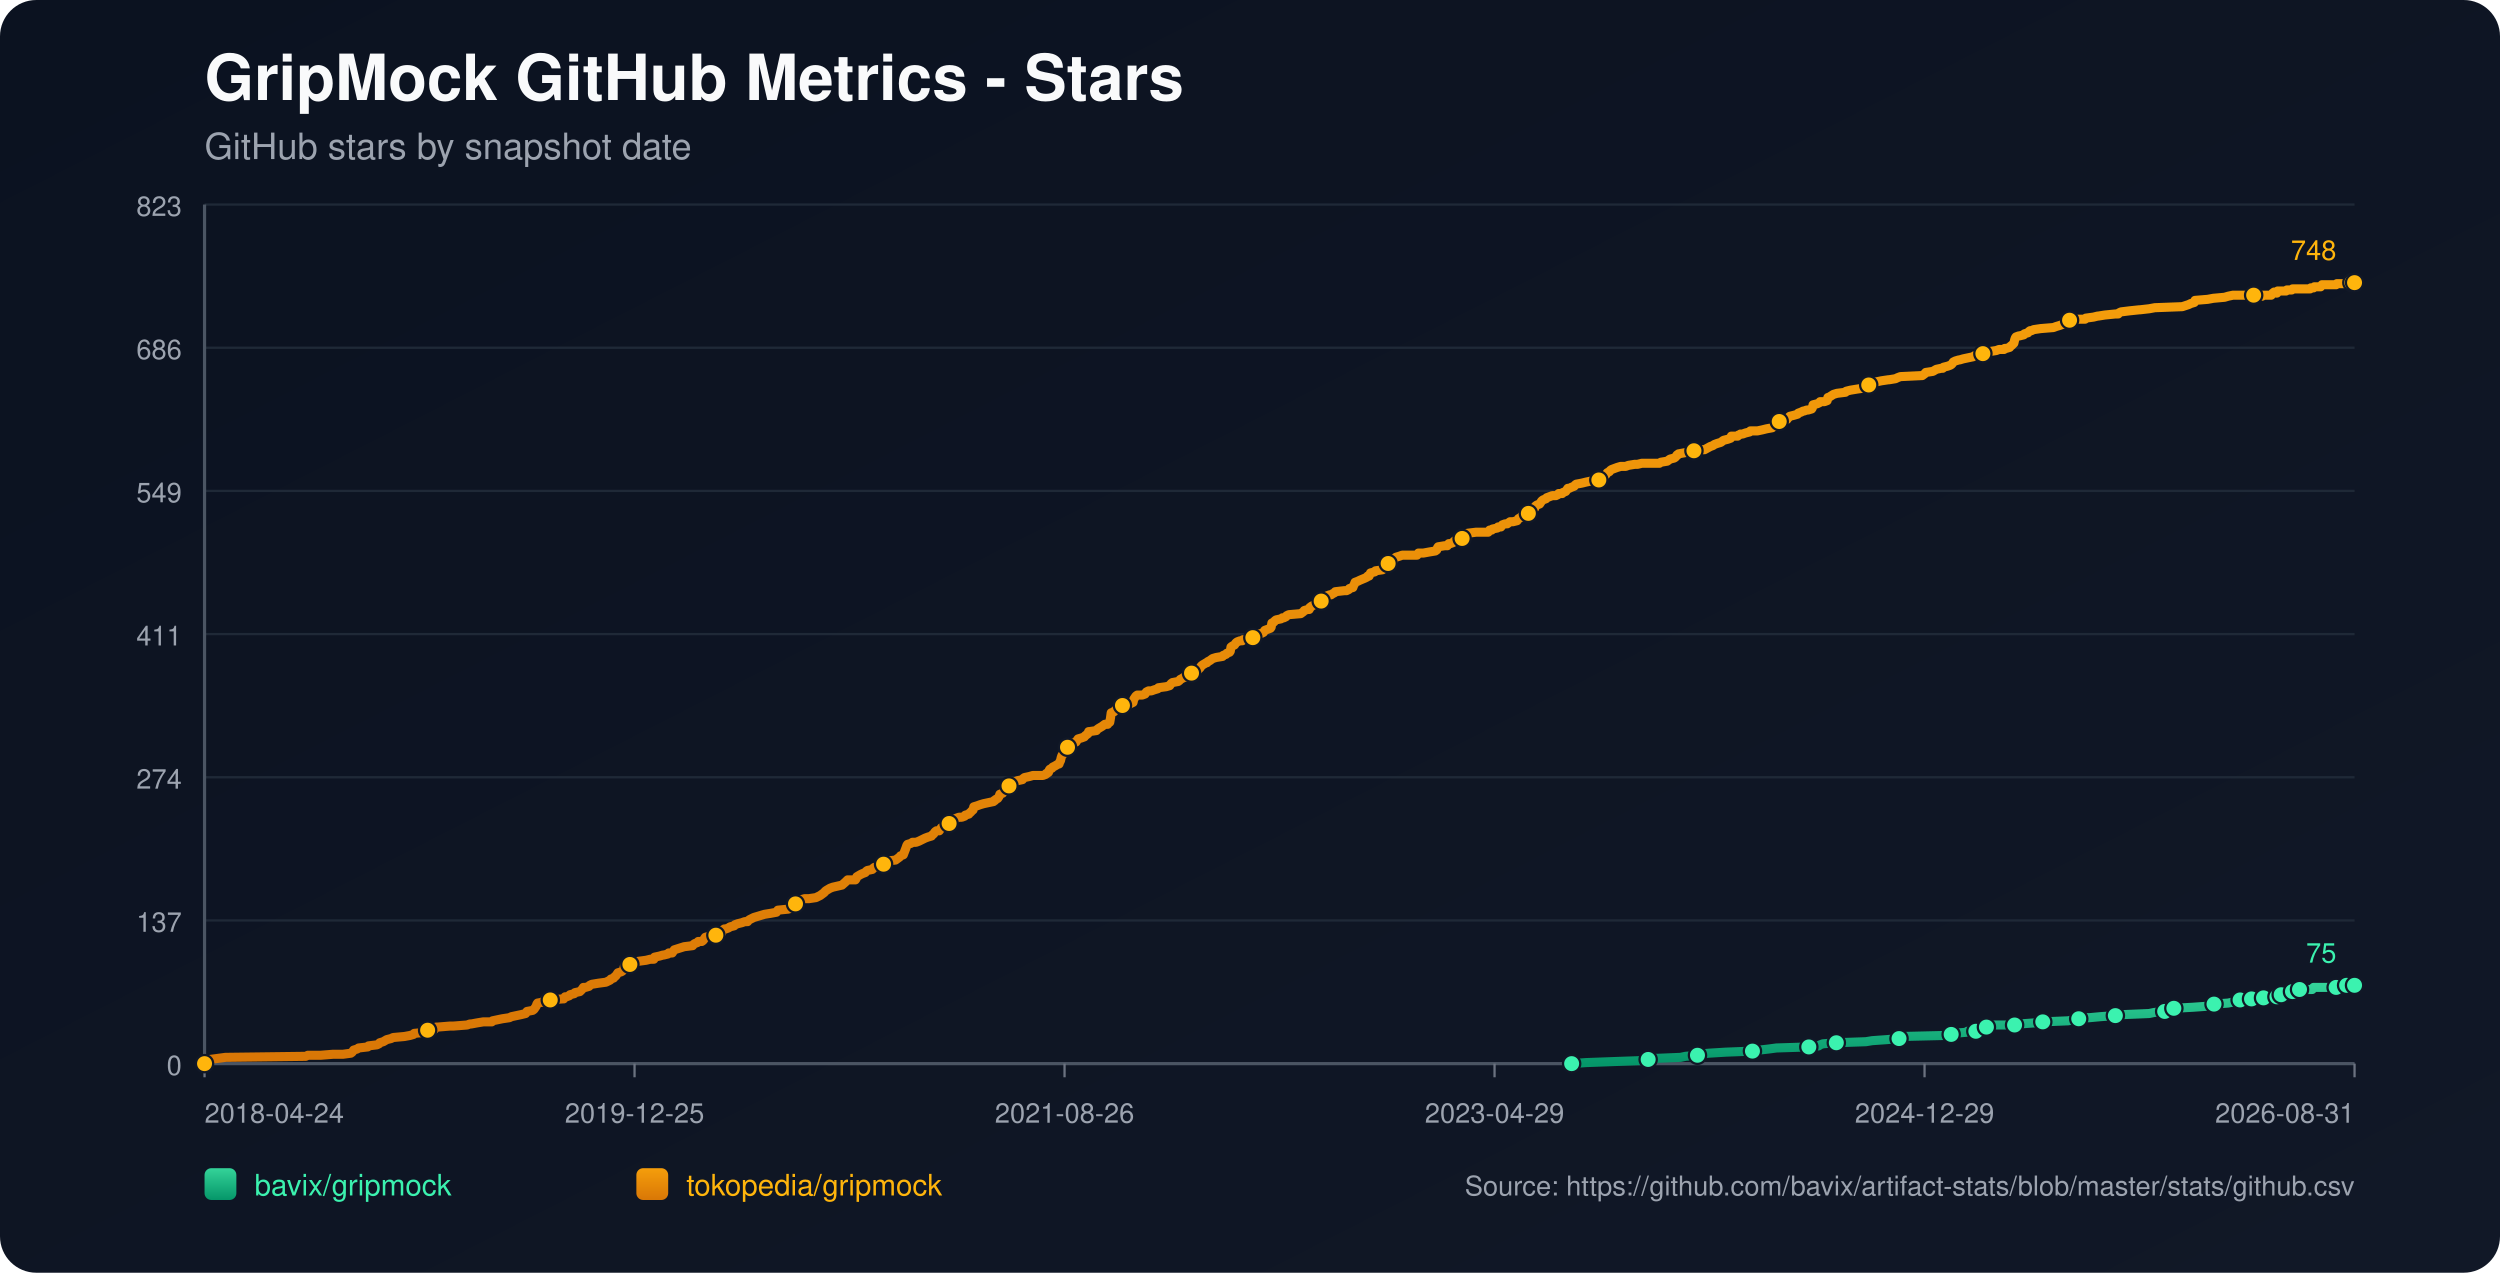
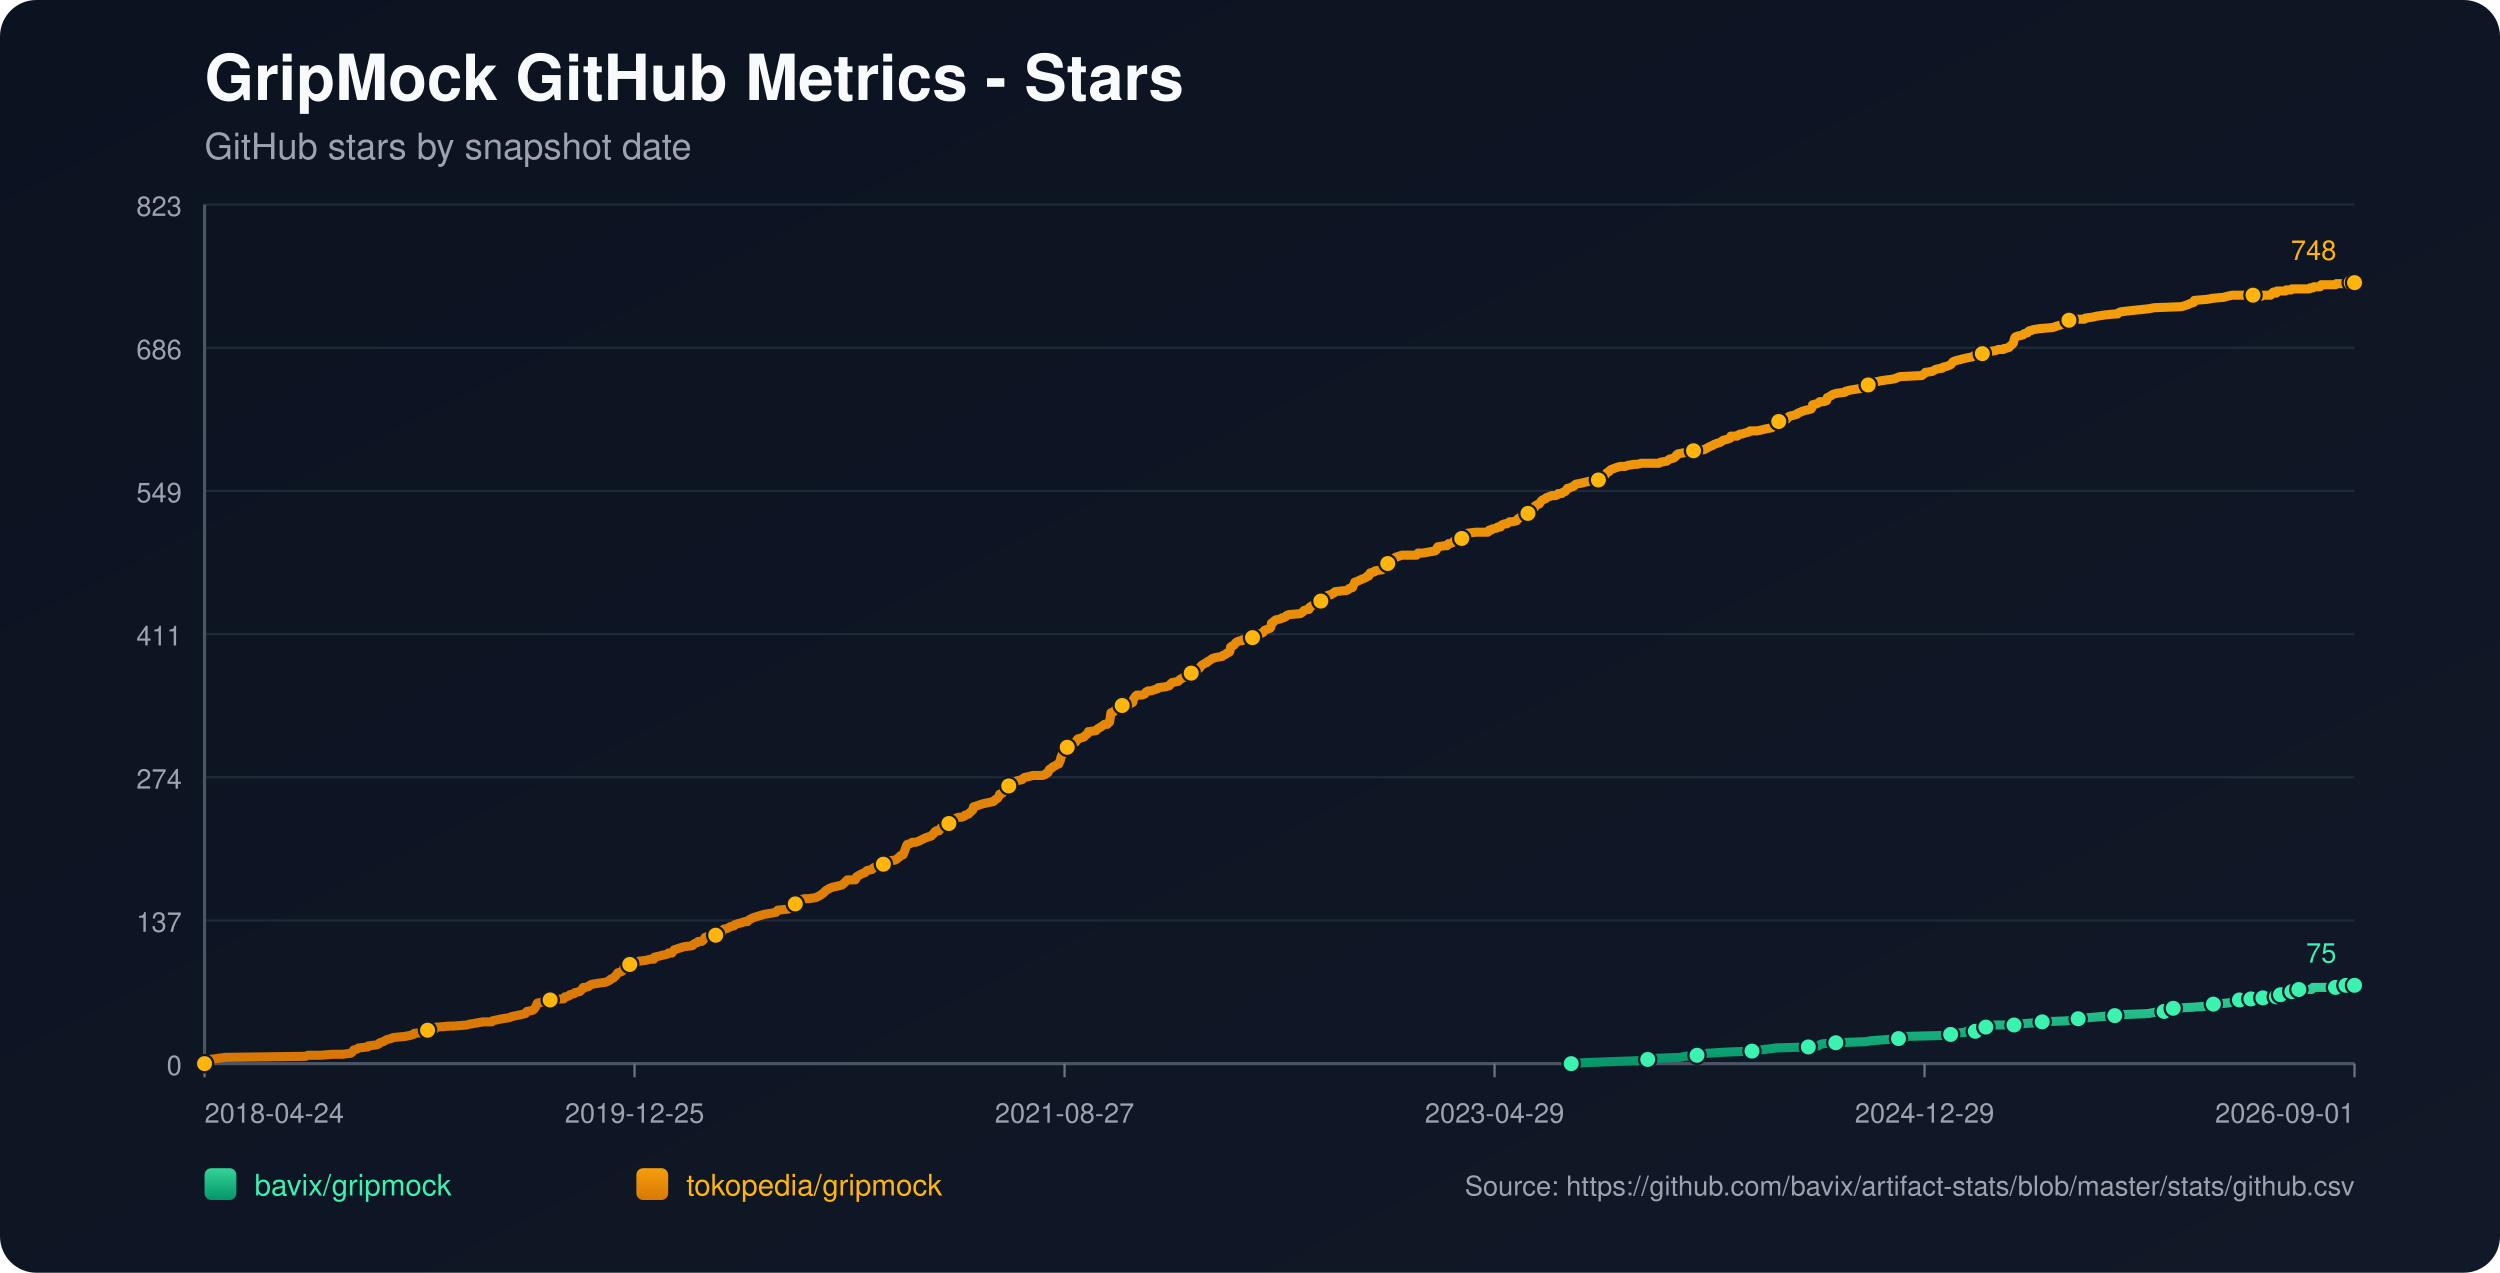
<svg xmlns="http://www.w3.org/2000/svg" width="1100" height="560" viewBox="0 0 1100 560">
  <defs>
    <linearGradient id="bg" x1="0" y1="0" x2="1" y2="1">
      <stop offset="0%" stop-color="#0b1220" />
      <stop offset="100%" stop-color="#111827" />
    </linearGradient>
    <linearGradient id="repo-0" x1="0" y1="0" x2="0" y2="1">
      <stop offset="0%" stop-color="#34d399" />
      <stop offset="100%" stop-color="#059669" />
    </linearGradient>
    <linearGradient id="repo-1" x1="0" y1="0" x2="0" y2="1">
      <stop offset="0%" stop-color="#f59e0b" />
      <stop offset="100%" stop-color="#d97706" />
    </linearGradient>
  </defs>
  <rect x="0" y="0" width="1100" height="560" fill="url(#bg)" rx="16" />
  <text x="90" y="44" fill="#f9fafb" font-size="28" font-family="-apple-system,BlinkMacSystemFont,Segoe UI,Helvetica,Arial,sans-serif" font-weight="700">GripMock GitHub Metrics - Stars</text>
  <text x="90" y="70" fill="#9ca3af" font-size="16" font-family="-apple-system,BlinkMacSystemFont,Segoe UI,Helvetica,Arial,sans-serif">GitHub stars by snapshot date</text>
  <line x1="90" y1="90.00" x2="1036" y2="90.00" stroke="#1f2937" stroke-width="1" />
  <text x="80" y="95.00" text-anchor="end" fill="#9ca3af" font-size="12" font-family="-apple-system,BlinkMacSystemFont,Segoe UI,Helvetica,Arial,sans-serif">823</text>
  <line x1="90" y1="153.00" x2="1036" y2="153.00" stroke="#1f2937" stroke-width="1" />
  <text x="80" y="158.00" text-anchor="end" fill="#9ca3af" font-size="12" font-family="-apple-system,BlinkMacSystemFont,Segoe UI,Helvetica,Arial,sans-serif">686</text>
  <line x1="90" y1="216.00" x2="1036" y2="216.00" stroke="#1f2937" stroke-width="1" />
  <text x="80" y="221.00" text-anchor="end" fill="#9ca3af" font-size="12" font-family="-apple-system,BlinkMacSystemFont,Segoe UI,Helvetica,Arial,sans-serif">549</text>
  <line x1="90" y1="279.00" x2="1036" y2="279.00" stroke="#1f2937" stroke-width="1" />
  <text x="80" y="284.00" text-anchor="end" fill="#9ca3af" font-size="12" font-family="-apple-system,BlinkMacSystemFont,Segoe UI,Helvetica,Arial,sans-serif">411</text>
  <line x1="90" y1="342.00" x2="1036" y2="342.00" stroke="#1f2937" stroke-width="1" />
  <text x="80" y="347.00" text-anchor="end" fill="#9ca3af" font-size="12" font-family="-apple-system,BlinkMacSystemFont,Segoe UI,Helvetica,Arial,sans-serif">274</text>
  <line x1="90" y1="405.00" x2="1036" y2="405.00" stroke="#1f2937" stroke-width="1" />
  <text x="80" y="410.00" text-anchor="end" fill="#9ca3af" font-size="12" font-family="-apple-system,BlinkMacSystemFont,Segoe UI,Helvetica,Arial,sans-serif">137</text>
  <line x1="90" y1="468.00" x2="1036" y2="468.00" stroke="#1f2937" stroke-width="1" />
  <text x="80" y="473.00" text-anchor="end" fill="#9ca3af" font-size="12" font-family="-apple-system,BlinkMacSystemFont,Segoe UI,Helvetica,Arial,sans-serif">0</text>
  <line x1="90" y1="468" x2="1036" y2="468" stroke="#4b5563" stroke-width="1.4" />
  <line x1="90" y1="90" x2="90" y2="468" stroke="#4b5563" stroke-width="1.4" />
  <line x1="90.00" y1="468" x2="90.00" y2="474" stroke="#6b7280" stroke-width="1" />
  <text x="90.00" y="494" text-anchor="start" fill="#9ca3af" font-size="12" font-family="-apple-system,BlinkMacSystemFont,Segoe UI,Helvetica,Arial,sans-serif">2018-04-24</text>
  <line x1="279.20" y1="468" x2="279.20" y2="474" stroke="#6b7280" stroke-width="1" />
  <text x="279.20" y="494" text-anchor="middle" fill="#9ca3af" font-size="12" font-family="-apple-system,BlinkMacSystemFont,Segoe UI,Helvetica,Arial,sans-serif">2019-12-25</text>
  <line x1="468.40" y1="468" x2="468.40" y2="474" stroke="#6b7280" stroke-width="1" />
-   <text x="468.40" y="494" text-anchor="middle" fill="#9ca3af" font-size="12" font-family="-apple-system,BlinkMacSystemFont,Segoe UI,Helvetica,Arial,sans-serif">2021-08-26</text>
+   <text x="468.40" y="494" text-anchor="middle" fill="#9ca3af" font-size="12" font-family="-apple-system,BlinkMacSystemFont,Segoe UI,Helvetica,Arial,sans-serif">2021-08-27</text>
  <line x1="657.60" y1="468" x2="657.60" y2="474" stroke="#6b7280" stroke-width="1" />
  <text x="657.60" y="494" text-anchor="middle" fill="#9ca3af" font-size="12" font-family="-apple-system,BlinkMacSystemFont,Segoe UI,Helvetica,Arial,sans-serif">2023-04-29</text>
  <line x1="846.80" y1="468" x2="846.80" y2="474" stroke="#6b7280" stroke-width="1" />
  <text x="846.80" y="494" text-anchor="middle" fill="#9ca3af" font-size="12" font-family="-apple-system,BlinkMacSystemFont,Segoe UI,Helvetica,Arial,sans-serif">2024-12-29</text>
  <line x1="1036.00" y1="468" x2="1036.00" y2="474" stroke="#6b7280" stroke-width="1" />
-   <text x="1036.00" y="494" text-anchor="end" fill="#9ca3af" font-size="12" font-family="-apple-system,BlinkMacSystemFont,Segoe UI,Helvetica,Arial,sans-serif">2026-08-31</text>
-   <polyline fill="none" stroke="url(#repo-0)" stroke-width="4" stroke-linecap="round" stroke-linejoin="round" points="691.52,468.00 697.90,467.54 710.31,467.08 723.33,466.62 725.19,466.16 728.29,465.70 739.45,465.24 741.62,464.78 746.89,464.32 747.20,463.87 751.86,463.41 759.30,462.95 771.08,462.49 774.18,462.03 778.21,461.57 781.62,461.11 795.88,460.65 800.22,460.19 800.84,459.73 802.09,459.27 807.98,458.81 821.00,458.35 823.79,457.89 830.30,457.43 835.57,456.97 836.19,456.51 836.81,456.06 856.04,455.60 858.52,455.14 859.14,454.68 865.03,454.22 865.65,453.76 869.37,453.76 870.61,453.30 870.92,452.84 871.23,452.38 874.02,451.92 875.57,451.46 877.12,451.00 882.08,451.00 886.42,451.00 887.97,450.54 888.59,450.54 895.10,450.08 898.82,449.62 909.99,449.16 912.16,448.70 912.78,448.70 914.64,448.25 916.50,447.79 919.29,447.79 924.25,447.33 930.76,446.87 934.79,446.41 945.64,445.95 947.81,445.49 952.46,445.03 952.77,444.57 953.71,444.11 956.19,443.65 956.50,443.65 964.87,443.19 971.38,442.73 972.00,442.27 974.17,441.81 980.37,441.35 982.54,440.89 984.09,440.44 985.64,439.98 988.82,439.98 989.74,439.98 990.05,439.52 990.67,439.52 990.98,439.06 991.29,439.52 995.64,439.52 995.95,439.06 996.25,438.60 999.99,438.60 1000.29,438.60 1001.85,438.60 1002.16,438.14 1002.47,437.68 1003.41,437.68 1003.72,437.68 1007.77,437.68 1008.07,437.22 1008.39,436.76 1008.69,436.30 1009.94,436.30 1010.23,435.84 1011.47,435.84 1011.79,435.38 1017.36,435.38 1017.67,434.92 1017.97,434.46 1027.89,434.46 1028.20,434.00 1031.89,434.00 1032.20,433.54 1032.51,433.54 1036.00,433.54" />
-   <circle cx="691.52" cy="468.00" r="3.8" fill="#3bf2af" stroke="#111827" stroke-width="1" />
-   <circle cx="725.19" cy="466.16" r="3.8" fill="#3bf2af" stroke="#111827" stroke-width="1" />
-   <circle cx="746.89" cy="464.32" r="3.8" fill="#3bf2af" stroke="#111827" stroke-width="1" />
-   <circle cx="771.08" cy="462.49" r="3.8" fill="#3bf2af" stroke="#111827" stroke-width="1" />
-   <circle cx="795.88" cy="460.65" r="3.8" fill="#3bf2af" stroke="#111827" stroke-width="1" />
-   <circle cx="807.98" cy="458.81" r="3.8" fill="#3bf2af" stroke="#111827" stroke-width="1" />
-   <circle cx="835.57" cy="456.97" r="3.8" fill="#3bf2af" stroke="#111827" stroke-width="1" />
-   <circle cx="858.52" cy="455.14" r="3.8" fill="#3bf2af" stroke="#111827" stroke-width="1" />
-   <circle cx="869.37" cy="453.76" r="3.8" fill="#3bf2af" stroke="#111827" stroke-width="1" />
-   <circle cx="874.02" cy="451.92" r="3.8" fill="#3bf2af" stroke="#111827" stroke-width="1" />
-   <circle cx="886.42" cy="451.00" r="3.8" fill="#3bf2af" stroke="#111827" stroke-width="1" />
-   <circle cx="898.82" cy="449.62" r="3.8" fill="#3bf2af" stroke="#111827" stroke-width="1" />
-   <circle cx="914.64" cy="448.25" r="3.8" fill="#3bf2af" stroke="#111827" stroke-width="1" />
-   <circle cx="930.76" cy="446.87" r="3.8" fill="#3bf2af" stroke="#111827" stroke-width="1" />
-   <circle cx="952.46" cy="445.03" r="3.8" fill="#3bf2af" stroke="#111827" stroke-width="1" />
-   <circle cx="956.50" cy="443.65" r="3.8" fill="#3bf2af" stroke="#111827" stroke-width="1" />
-   <circle cx="974.17" cy="441.81" r="3.8" fill="#3bf2af" stroke="#111827" stroke-width="1" />
-   <circle cx="985.64" cy="439.98" r="3.8" fill="#3bf2af" stroke="#111827" stroke-width="1" />
-   <circle cx="990.67" cy="439.52" r="3.8" fill="#3bf2af" stroke="#111827" stroke-width="1" />
-   <circle cx="995.95" cy="439.06" r="3.8" fill="#3bf2af" stroke="#111827" stroke-width="1" />
-   <circle cx="1001.85" cy="438.60" r="3.8" fill="#3bf2af" stroke="#111827" stroke-width="1" />
-   <circle cx="1003.72" cy="437.68" r="3.8" fill="#3bf2af" stroke="#111827" stroke-width="1" />
-   <circle cx="1008.69" cy="436.30" r="3.8" fill="#3bf2af" stroke="#111827" stroke-width="1" />
-   <circle cx="1011.79" cy="435.38" r="3.8" fill="#3bf2af" stroke="#111827" stroke-width="1" />
-   <circle cx="1027.89" cy="434.46" r="3.8" fill="#3bf2af" stroke="#111827" stroke-width="1" />
-   <circle cx="1032.51" cy="433.54" r="3.8" fill="#3bf2af" stroke="#111827" stroke-width="1" />
+   <text x="1036.00" y="494" text-anchor="end" fill="#9ca3af" font-size="12" font-family="-apple-system,BlinkMacSystemFont,Segoe UI,Helvetica,Arial,sans-serif">2026-09-01</text>
+   <polyline fill="none" stroke="url(#repo-0)" stroke-width="4" stroke-linecap="round" stroke-linejoin="round" points="691.33,468.00 697.71,467.54 710.11,467.08 723.13,466.62 724.99,466.16 728.09,465.70 739.25,465.24 741.42,464.78 746.69,464.32 747.00,463.87 751.65,463.41 759.09,462.95 770.87,462.49 773.97,462.03 778.00,461.57 781.41,461.11 795.66,460.65 800.00,460.19 800.62,459.73 801.86,459.27 807.75,458.81 820.77,458.35 823.56,457.89 830.07,457.43 835.34,456.97 835.96,456.51 836.58,456.06 855.80,455.60 858.28,455.14 858.90,454.68 864.79,454.22 865.41,453.76 869.13,453.76 870.37,453.30 870.68,452.84 870.99,452.38 873.77,451.92 875.32,451.46 876.87,451.00 881.83,451.00 886.17,451.00 887.72,450.54 888.34,450.54 894.85,450.08 898.57,449.62 909.73,449.16 911.90,448.70 912.52,448.70 914.38,448.25 916.24,447.79 919.03,447.79 923.99,447.33 930.50,446.87 934.53,446.41 945.38,445.95 947.55,445.49 952.20,445.03 952.51,444.57 953.44,444.11 955.92,443.65 956.23,443.65 964.59,443.19 971.10,442.73 971.72,442.27 973.89,441.81 980.09,441.35 982.26,440.89 983.81,440.44 985.36,439.98 988.54,439.98 989.46,439.98 989.77,439.52 990.39,439.52 990.70,439.06 991.01,439.52 995.35,439.52 995.67,439.06 995.97,438.60 999.70,438.60 1000.00,438.60 1001.57,438.60 1001.88,438.14 1002.19,437.68 1003.12,437.68 1003.43,437.68 1007.49,437.68 1007.79,437.22 1008.10,436.76 1008.40,436.30 1009.65,436.30 1009.94,435.84 1011.18,435.84 1011.50,435.38 1017.07,435.38 1017.38,434.92 1017.68,434.46 1027.60,434.46 1027.91,434.00 1031.60,434.00 1031.91,433.54 1032.22,433.54 1036.00,433.54" />
+   <circle cx="691.33" cy="468.00" r="3.8" fill="#3bf2af" stroke="#111827" stroke-width="1" />
+   <circle cx="724.99" cy="466.16" r="3.8" fill="#3bf2af" stroke="#111827" stroke-width="1" />
+   <circle cx="746.69" cy="464.32" r="3.8" fill="#3bf2af" stroke="#111827" stroke-width="1" />
+   <circle cx="770.87" cy="462.49" r="3.8" fill="#3bf2af" stroke="#111827" stroke-width="1" />
+   <circle cx="795.66" cy="460.65" r="3.8" fill="#3bf2af" stroke="#111827" stroke-width="1" />
+   <circle cx="807.75" cy="458.81" r="3.8" fill="#3bf2af" stroke="#111827" stroke-width="1" />
+   <circle cx="835.34" cy="456.97" r="3.8" fill="#3bf2af" stroke="#111827" stroke-width="1" />
+   <circle cx="858.28" cy="455.14" r="3.8" fill="#3bf2af" stroke="#111827" stroke-width="1" />
+   <circle cx="869.13" cy="453.76" r="3.8" fill="#3bf2af" stroke="#111827" stroke-width="1" />
+   <circle cx="873.77" cy="451.92" r="3.8" fill="#3bf2af" stroke="#111827" stroke-width="1" />
+   <circle cx="886.17" cy="451.00" r="3.8" fill="#3bf2af" stroke="#111827" stroke-width="1" />
+   <circle cx="898.57" cy="449.62" r="3.8" fill="#3bf2af" stroke="#111827" stroke-width="1" />
+   <circle cx="914.38" cy="448.25" r="3.8" fill="#3bf2af" stroke="#111827" stroke-width="1" />
+   <circle cx="930.50" cy="446.87" r="3.8" fill="#3bf2af" stroke="#111827" stroke-width="1" />
+   <circle cx="952.20" cy="445.03" r="3.8" fill="#3bf2af" stroke="#111827" stroke-width="1" />
+   <circle cx="956.23" cy="443.65" r="3.8" fill="#3bf2af" stroke="#111827" stroke-width="1" />
+   <circle cx="973.89" cy="441.81" r="3.8" fill="#3bf2af" stroke="#111827" stroke-width="1" />
+   <circle cx="985.36" cy="439.98" r="3.8" fill="#3bf2af" stroke="#111827" stroke-width="1" />
+   <circle cx="990.39" cy="439.52" r="3.8" fill="#3bf2af" stroke="#111827" stroke-width="1" />
+   <circle cx="995.67" cy="439.06" r="3.8" fill="#3bf2af" stroke="#111827" stroke-width="1" />
+   <circle cx="1001.57" cy="438.60" r="3.8" fill="#3bf2af" stroke="#111827" stroke-width="1" />
+   <circle cx="1003.43" cy="437.68" r="3.8" fill="#3bf2af" stroke="#111827" stroke-width="1" />
+   <circle cx="1008.40" cy="436.30" r="3.8" fill="#3bf2af" stroke="#111827" stroke-width="1" />
+   <circle cx="1011.50" cy="435.38" r="3.8" fill="#3bf2af" stroke="#111827" stroke-width="1" />
+   <circle cx="1027.60" cy="434.46" r="3.8" fill="#3bf2af" stroke="#111827" stroke-width="1" />
+   <circle cx="1032.22" cy="433.54" r="3.8" fill="#3bf2af" stroke="#111827" stroke-width="1" />
  <circle cx="1036.00" cy="433.54" r="3.8" fill="#3bf2af" stroke="#111827" stroke-width="1" />
  <text x="1028.00" y="423.54" text-anchor="end" fill="#3bf2af" font-size="12" font-family="-apple-system,BlinkMacSystemFont,Segoe UI,Helvetica,Arial,sans-serif">75</text>
-   <polyline fill="none" stroke="url(#repo-1)" stroke-width="4" stroke-linecap="round" stroke-linejoin="round" points="90.00,468.00 91.74,466.62 92.36,466.16 95.77,465.70 99.18,465.24 134.52,464.78 135.45,464.32 141.03,464.32 146.62,463.87 150.96,463.87 154.37,463.41 154.99,462.95 155.30,462.49 155.61,462.03 157.16,461.57 157.78,461.11 161.81,460.65 162.12,460.19 165.84,459.73 166.77,459.27 167.08,458.81 168.63,458.35 170.18,457.43 172.04,456.97 172.97,456.51 177.93,456.06 180.41,455.60 181.96,455.14 182.27,454.68 187.23,454.22 187.54,453.76 188.16,453.30 191.26,452.84 191.88,451.92 192.19,451.92 192.50,451.92 198.09,451.46 199.64,451.46 205.53,451.00 206.77,450.54 207.39,450.54 209.87,450.08 212.66,449.62 216.38,449.62 216.69,449.16 218.86,448.70 221.03,448.25 224.13,447.79 225.06,447.33 227.23,446.87 229.40,446.41 231.26,445.95 231.57,445.49 231.88,445.03 234.36,444.57 234.98,444.11 235.60,443.19 235.91,442.73 236.22,441.81 236.53,441.35 239.01,440.89 239.63,439.98 242.11,439.98 247.39,439.52 248.01,439.52 248.32,439.06 248.63,438.60 249.25,438.60 250.49,438.14 250.80,437.68 252.66,437.22 252.97,436.76 255.14,436.30 256.07,435.38 256.69,434.46 257.62,434.46 259.17,434.00 259.48,433.54 260.41,433.09 263.20,432.63 266.61,432.17 267.54,431.71 268.47,431.25 268.78,430.79 270.02,430.33 270.33,429.87 270.95,429.41 271.88,428.03 273.43,427.57 274.05,427.11 274.36,426.65 274.67,425.28 276.22,424.82 277.15,424.36 277.77,423.90 279.01,423.90 279.32,423.44 280.87,422.98 284.28,422.52 286.14,422.06 287.69,422.06 288.00,421.14 290.17,420.68 291.72,420.22 292.03,420.22 293.89,419.76 294.21,419.30 294.83,419.30 295.76,419.30 296.07,418.84 296.38,418.38 296.69,417.92 301.03,416.55 304.75,416.09 305.06,415.63 305.68,415.17 306.92,414.71 307.23,414.25 308.78,414.25 309.40,413.79 309.71,413.33 310.02,412.87 310.33,412.41 311.88,411.95 314.98,411.49 316.22,411.03 316.53,411.03 317.15,410.57 317.46,410.57 318.08,409.20 318.70,408.74 319.32,408.74 320.56,408.28 321.18,407.82 323.04,407.36 323.35,406.90 324.59,406.44 326.45,405.98 327.69,405.52 328.93,405.52 329.24,405.06 329.86,404.60 330.79,404.14 331.72,403.68 333.27,403.22 334.82,402.76 336.37,402.30 339.16,401.85 341.64,401.39 341.95,400.93 342.26,400.47 346.92,400.01 347.85,399.55 348.78,399.09 349.09,398.17 350.02,397.71 352.19,396.79 352.50,395.87 354.05,395.41 355.91,395.41 359.01,394.95 359.94,394.49 360.87,394.04 362.11,393.12 362.73,392.66 363.04,392.20 363.66,391.74 365.21,390.82 366.45,390.36 370.48,389.44 372.03,388.06 372.96,387.14 375.75,387.14 376.37,387.14 376.68,386.68 376.99,385.77 378.54,384.85 379.47,384.39 380.71,383.93 381.02,383.47 381.64,383.01 383.81,382.55 384.12,382.09 384.74,381.63 386.91,381.17 387.53,380.71 388.77,380.25 389.70,379.79 390.01,379.33 390.32,378.88 394.04,378.42 394.66,377.96 395.91,377.04 396.22,376.58 397.46,376.12 398.70,372.90 399.01,371.98 399.32,371.52 400.87,371.07 401.49,370.61 403.04,370.61 404.28,370.15 405.21,369.69 407.07,368.77 408.31,368.31 409.86,367.85 410.17,367.39 410.79,366.93 411.41,366.01 412.03,365.55 412.34,365.55 413.27,365.55 413.58,365.09 413.89,364.63 414.20,364.17 415.75,363.71 416.37,362.80 417.61,362.34 418.23,361.42 419.16,360.96 419.78,360.50 420.71,360.04 421.95,359.58 423.19,359.58 424.43,359.12 424.74,358.66 426.29,358.20 426.60,357.74 427.22,357.28 427.53,356.82 428.15,356.36 428.46,354.99 430.01,354.53 431.25,354.07 432.80,353.61 437.14,352.69 437.45,352.23 437.76,352.23 438.07,351.77 439.00,351.31 439.31,350.85 439.62,350.39 439.93,349.47 441.17,349.01 441.79,348.09 442.10,346.72 443.03,346.72 443.34,346.72 443.96,345.80 445.82,345.34 446.13,344.42 446.45,343.96 447.69,343.50 449.86,343.04 450.17,342.58 450.79,342.12 452.96,341.66 454.51,341.20 456.06,341.20 458.85,341.20 460.09,340.74 460.40,340.28 460.71,340.28 461.33,339.83 461.64,338.91 461.95,338.45 462.88,337.99 463.19,337.53 464.12,337.07 465.67,336.15 465.98,336.15 466.29,335.23 466.60,334.77 466.91,333.39 467.22,332.47 467.53,332.02 468.15,331.56 468.46,329.72 468.77,329.26 469.70,328.80 470.32,327.88 470.94,327.42 472.18,326.96 473.42,326.50 473.73,326.04 474.04,325.58 474.35,325.12 475.90,324.67 477.14,324.21 477.45,323.75 478.69,322.83 479.00,321.91 479.31,321.91 482.41,321.45 482.72,320.99 483.34,320.53 484.89,319.61 485.51,319.15 486.13,318.69 487.37,318.69 487.99,317.77 488.30,317.77 488.61,315.94 488.92,313.64 490.16,313.18 490.47,312.72 491.09,312.26 491.40,311.80 492.33,311.34 492.64,310.88 493.88,310.42 496.67,309.96 497.61,309.50 498.54,309.05 498.85,307.67 499.16,307.21 499.47,306.75 499.78,306.29 500.40,305.83 502.57,305.83 503.81,305.37 504.12,304.91 504.43,304.45 505.36,303.99 506.60,303.99 507.84,303.53 509.39,303.07 509.70,302.61 513.11,302.15 514.66,301.69 515.28,300.78 515.90,300.32 518.38,299.86 519.00,299.40 519.31,298.94 520.24,298.48 520.86,298.02 521.48,298.02 522.10,297.56 522.72,297.10 523.96,296.64 524.27,296.18 524.58,295.72 526.13,295.72 526.75,295.26 527.06,294.80 527.99,293.88 528.61,292.97 529.23,292.51 530.78,291.59 531.09,291.59 531.40,291.13 532.33,290.67 532.95,290.21 533.57,289.75 535.12,289.29 537.91,288.83 538.22,288.37 539.46,287.91 539.77,287.45 541.01,286.99 541.32,286.53 541.63,284.70 542.25,284.24 543.18,283.78 543.49,283.32 543.80,282.86 544.42,282.40 545.66,281.94 546.59,281.94 546.90,281.48 550.94,281.02 551.25,280.56 552.18,279.64 552.80,279.18 554.97,278.72 555.90,278.26 556.21,277.81 556.52,277.35 559.00,276.43 559.31,275.97 559.62,274.13 560.55,273.67 560.86,273.21 561.48,272.75 563.65,272.29 564.27,271.83 564.89,271.83 565.82,271.37 566.13,270.91 567.06,270.46 572.33,270.00 573.57,269.08 573.88,268.62 575.43,268.16 576.05,268.16 576.36,267.24 576.67,267.24 576.98,266.78 577.91,266.32 578.84,265.86 579.15,265.40 581.01,264.94 581.32,264.48 581.94,263.56 582.87,263.10 583.49,262.65 583.80,262.19 585.04,261.73 585.66,261.73 586.28,261.27 587.21,260.81 587.52,260.35 591.55,259.89 592.48,259.89 593.41,259.43 593.72,258.97 595.27,258.51 595.58,257.59 595.89,257.13 596.20,256.21 597.44,255.75 598.38,255.29 600.55,254.38 601.48,253.92 601.79,253.46 602.41,253.46 603.03,252.08 604.89,251.62 605.20,251.16 608.30,250.70 608.61,250.24 609.54,248.86 609.85,248.40 610.78,247.94 611.09,247.94 611.40,247.48 612.95,247.03 613.26,246.11 614.19,245.19 615.74,244.73 616.98,244.27 617.91,244.27 621.32,244.27 621.63,244.27 623.49,244.27 624.11,243.35 624.73,243.35 625.97,243.35 626.28,243.35 628.76,242.89 631.55,242.43 632.17,241.97 632.48,241.05 632.79,240.59 635.58,240.13 636.82,240.13 637.13,239.67 637.44,239.22 638.06,239.22 639.30,238.76 639.61,238.30 640.23,237.84 641.47,237.38 643.02,236.92 643.33,236.92 643.95,236.46 644.26,236.00 644.57,236.00 644.88,235.54 645.19,235.08 645.81,234.62 649.54,234.16 651.71,234.16 653.88,234.16 654.81,234.16 655.12,233.70 655.43,233.24 656.36,233.24 656.67,232.78 658.84,232.32 659.15,231.86 660.39,231.86 660.70,231.41 661.01,230.95 662.25,230.49 663.18,230.49 664.42,229.57 665.35,229.57 665.66,229.57 667.52,229.11 668.14,228.19 669.07,227.73 669.38,227.27 670.00,226.81 671.86,225.89 672.48,225.89 673.10,225.43 673.41,224.97 674.03,224.51 674.34,224.05 675.27,223.60 675.58,222.68 676.20,222.22 677.44,221.76 677.75,221.30 678.37,220.38 678.99,219.92 680.23,219.46 680.54,219.00 681.78,218.54 683.02,218.08 684.57,218.08 685.50,217.62 685.81,217.16 687.36,217.16 687.67,216.70 688.91,216.25 689.84,214.87 690.46,214.87 691.39,214.41 692.63,213.95 692.94,213.49 693.56,213.03 696.04,212.57 697.90,212.11 700.08,211.65 703.49,211.19 703.80,211.19 704.11,210.73 705.97,209.35 706.59,208.89 706.90,208.44 707.21,207.98 708.14,207.52 708.45,207.06 709.07,206.60 711.55,205.68 713.10,205.22 713.72,205.22 715.27,205.22 716.51,204.76 719.30,204.30 720.54,204.30 722.40,203.84 727.98,203.84 730.15,203.84 730.77,203.38 733.56,202.92 734.18,202.46 734.80,202.00 736.66,201.54 737.28,201.08 737.90,200.17 738.21,200.17 738.52,199.71 741.00,199.25 743.79,198.79 745.34,198.33 747.20,197.87 749.99,197.87 752.48,196.49 753.72,196.03 754.34,195.57 755.58,195.11 757.13,194.65 757.75,194.19 758.37,193.73 760.23,193.27 761.47,192.82 761.78,191.90 764.57,191.90 764.88,191.44 765.19,191.44 765.81,190.98 766.74,190.98 767.98,190.52 769.84,190.06 770.15,189.60 771.08,189.60 773.25,189.60 775.42,189.14 777.28,188.68 779.76,188.22 780.38,187.76 780.69,187.30 781.62,187.30 781.93,186.84 782.24,186.38 782.86,185.46 784.10,185.01 786.27,184.55 786.58,184.09 787.51,183.17 789.37,182.71 790.92,182.25 791.23,181.79 792.47,181.33 793.40,180.87 793.71,180.87 794.95,180.41 795.57,180.41 797.12,179.95 797.43,179.49 797.74,178.11 799.60,177.65 800.53,177.20 800.84,176.74 802.71,176.74 803.95,176.28 804.26,174.90 804.57,174.90 806.74,173.52 808.29,173.06 812.01,172.60 812.32,172.14 814.18,171.68 816.97,171.22 820.07,170.76 821.93,169.84 822.24,169.39 822.55,168.93 823.17,168.47 825.65,168.01 827.82,167.55 830.92,167.09 831.23,167.09 834.02,166.63 834.95,166.17 836.19,165.71 845.80,165.25 847.04,164.33 847.35,163.87 850.45,163.41 852.01,162.49 854.18,162.04 854.80,162.04 855.11,161.58 856.97,161.12 858.21,160.66 858.83,160.20 859.14,159.74 859.45,159.28 860.38,158.82 861.93,158.36 862.24,158.36 863.79,157.90 865.96,157.44 868.13,156.98 868.75,156.52 872.16,156.06 872.47,155.60 874.02,155.14 875.57,154.68 878.36,154.23 879.60,153.77 881.77,153.77 882.08,153.31 882.70,153.31 884.25,152.85 884.56,152.39 885.18,151.93 886.11,151.01 886.42,149.63 886.73,148.71 887.04,148.25 888.28,147.79 888.59,147.79 890.45,147.33 890.76,146.87 892.31,146.42 892.62,145.96 893.24,145.50 893.86,145.50 894.79,145.04 897.89,144.58 903.48,144.12 904.72,143.66 906.27,143.20 907.51,142.74 908.75,142.28 909.68,141.82 910.61,140.90 912.78,140.90 914.33,140.44 914.95,140.44 917.12,140.44 917.43,140.44 917.74,139.98 921.15,139.52 923.01,139.06 923.32,139.06 926.11,138.61 930.76,138.15 932.00,138.15 932.31,137.69 933.24,137.23 936.96,136.77 941.30,136.31 941.61,136.31 945.64,135.85 948.12,135.39 960.22,134.93 963.01,134.01 963.94,133.55 965.49,133.09 965.80,132.17 971.38,131.71 973.86,131.25 978.82,130.80 980.37,130.34 982.54,129.88 988.82,129.88 991.61,129.88 991.91,129.42 992.54,129.42 992.85,129.88 993.78,129.88 994.08,130.34 995.33,130.34 995.64,129.88 999.36,129.88 999.68,129.42 999.99,128.96 1000.29,128.96 1000.60,128.50 1001.23,128.50 1001.54,128.96 1001.85,128.96 1002.16,128.04 1005.89,128.04 1006.21,127.58 1008.39,127.58 1008.69,127.12 1016.45,127.12 1016.74,126.66 1017.97,126.66 1018.29,126.20 1021.06,126.20 1021.37,125.74 1021.69,125.28 1027.89,125.28 1028.20,124.82 1034.37,124.82 1034.82,124.36 1036.00,124.36" />
+   <polyline fill="none" stroke="url(#repo-1)" stroke-width="4" stroke-linecap="round" stroke-linejoin="round" points="90.00,468.00 91.73,466.62 92.35,466.16 95.76,465.70 99.17,465.24 134.51,464.78 135.44,464.32 141.02,464.32 146.60,463.87 150.94,463.87 154.35,463.41 154.97,462.95 155.28,462.49 155.59,462.03 157.14,461.57 157.76,461.11 161.79,460.65 162.10,460.19 165.82,459.73 166.75,459.27 167.06,458.81 168.61,458.35 170.16,457.43 172.02,456.97 172.95,456.51 177.90,456.06 180.38,455.60 181.93,455.14 182.24,454.68 187.20,454.22 187.51,453.76 188.13,453.30 191.23,452.84 191.85,451.92 192.16,451.92 192.47,451.92 198.05,451.46 199.60,451.46 205.49,451.00 206.73,450.54 207.35,450.54 209.83,450.08 212.62,449.62 216.34,449.62 216.65,449.16 218.82,448.70 220.99,448.25 224.09,447.79 225.02,447.33 227.19,446.87 229.36,446.41 231.22,445.95 231.53,445.49 231.84,445.03 234.32,444.57 234.94,444.11 235.56,443.19 235.87,442.73 236.18,441.81 236.49,441.35 238.97,440.89 239.59,439.98 242.07,439.98 247.34,439.52 247.96,439.52 248.27,439.06 248.58,438.60 249.20,438.60 250.44,438.14 250.75,437.68 252.61,437.22 252.92,436.76 255.09,436.30 256.02,435.38 256.64,434.46 257.57,434.46 259.12,434.00 259.43,433.54 260.36,433.09 263.14,432.63 266.55,432.17 267.48,431.71 268.41,431.25 268.72,430.79 269.96,430.33 270.27,429.87 270.89,429.41 271.82,428.03 273.37,427.57 273.99,427.11 274.30,426.65 274.61,425.28 276.16,424.82 277.09,424.36 277.71,423.90 278.95,423.90 279.26,423.44 280.81,422.98 284.22,422.52 286.08,422.06 287.63,422.06 287.94,421.14 290.11,420.68 291.66,420.22 291.97,420.22 293.83,419.76 294.14,419.30 294.76,419.30 295.69,419.30 296.00,418.84 296.31,418.38 296.62,417.92 300.96,416.55 304.68,416.09 304.99,415.63 305.61,415.17 306.85,414.71 307.16,414.25 308.71,414.25 309.33,413.79 309.64,413.33 309.95,412.87 310.26,412.41 311.81,411.95 314.91,411.49 316.15,411.03 316.46,411.03 317.08,410.57 317.39,410.57 318.01,409.20 318.63,408.74 319.25,408.74 320.49,408.28 321.11,407.82 322.97,407.36 323.28,406.90 324.52,406.44 326.38,405.98 327.62,405.52 328.86,405.52 329.17,405.06 329.79,404.60 330.72,404.14 331.65,403.68 333.20,403.22 334.75,402.76 336.30,402.30 339.09,401.85 341.57,401.39 341.88,400.93 342.19,400.47 346.84,400.01 347.77,399.55 348.70,399.09 349.01,398.17 349.93,397.71 352.10,396.79 352.41,395.87 353.96,395.41 355.82,395.41 358.92,394.95 359.85,394.49 360.78,394.04 362.02,393.12 362.64,392.66 362.95,392.20 363.57,391.74 365.12,390.82 366.36,390.36 370.39,389.44 371.94,388.06 372.87,387.14 375.66,387.14 376.28,387.14 376.59,386.68 376.90,385.77 378.45,384.85 379.38,384.39 380.62,383.93 380.93,383.47 381.55,383.01 383.72,382.55 384.03,382.09 384.65,381.63 386.82,381.17 387.44,380.71 388.68,380.25 389.61,379.79 389.92,379.33 390.23,378.88 393.95,378.42 394.57,377.96 395.81,377.04 396.12,376.58 397.36,376.12 398.60,372.90 398.91,371.98 399.22,371.52 400.77,371.07 401.39,370.61 402.94,370.61 404.18,370.15 405.11,369.69 406.97,368.77 408.21,368.31 409.76,367.85 410.07,367.39 410.69,366.93 411.31,366.01 411.93,365.55 412.24,365.55 413.17,365.55 413.48,365.09 413.79,364.63 414.10,364.17 415.65,363.71 416.27,362.80 417.51,362.34 418.13,361.42 419.06,360.96 419.68,360.50 420.61,360.04 421.85,359.58 423.09,359.58 424.33,359.12 424.64,358.66 426.19,358.20 426.50,357.74 427.12,357.28 427.43,356.82 428.05,356.36 428.36,354.99 429.91,354.53 431.15,354.07 432.70,353.61 437.03,352.69 437.34,352.23 437.65,352.23 437.96,351.77 438.89,351.31 439.20,350.85 439.51,350.39 439.82,349.47 441.06,349.01 441.68,348.09 441.99,346.72 442.92,346.72 443.23,346.72 443.85,345.80 445.71,345.34 446.02,344.42 446.33,343.96 447.57,343.50 449.74,343.04 450.05,342.58 450.67,342.12 452.84,341.66 454.39,341.20 455.94,341.20 458.73,341.20 459.97,340.74 460.28,340.28 460.59,340.28 461.21,339.83 461.52,338.91 461.83,338.45 462.76,337.99 463.07,337.53 464.00,337.07 465.55,336.15 465.86,336.15 466.17,335.23 466.48,334.77 466.79,333.39 467.10,332.47 467.41,332.02 468.03,331.56 468.34,329.72 468.65,329.26 469.58,328.80 470.20,327.88 470.82,327.42 472.06,326.96 473.30,326.50 473.61,326.04 473.92,325.58 474.23,325.12 475.78,324.67 477.02,324.21 477.33,323.75 478.57,322.83 478.88,321.91 479.19,321.91 482.29,321.45 482.60,320.99 483.22,320.53 484.77,319.61 485.39,319.15 486.01,318.69 487.25,318.69 487.87,317.77 488.18,317.77 488.49,315.94 488.80,313.64 490.04,313.18 490.35,312.72 490.97,312.26 491.28,311.80 492.21,311.34 492.52,310.88 493.76,310.42 496.55,309.96 497.48,309.50 498.41,309.05 498.72,307.67 499.03,307.21 499.34,306.75 499.65,306.29 500.27,305.83 502.44,305.83 503.68,305.37 503.99,304.91 504.30,304.45 505.23,303.99 506.47,303.99 507.71,303.53 509.26,303.07 509.57,302.61 512.98,302.15 514.53,301.69 515.15,300.78 515.77,300.32 518.25,299.86 518.87,299.40 519.18,298.94 520.11,298.48 520.73,298.02 521.35,298.02 521.97,297.56 522.59,297.10 523.82,296.64 524.13,296.18 524.44,295.72 525.99,295.72 526.61,295.26 526.92,294.80 527.85,293.88 528.47,292.97 529.09,292.51 530.64,291.59 530.95,291.59 531.26,291.13 532.19,290.67 532.81,290.21 533.43,289.75 534.98,289.29 537.77,288.83 538.08,288.37 539.32,287.91 539.63,287.45 540.87,286.99 541.18,286.53 541.49,284.70 542.11,284.24 543.04,283.78 543.35,283.32 543.66,282.86 544.28,282.40 545.52,281.94 546.45,281.94 546.76,281.48 550.79,281.02 551.10,280.56 552.03,279.64 552.65,279.18 554.82,278.72 555.75,278.26 556.06,277.81 556.37,277.35 558.85,276.43 559.16,275.97 559.47,274.13 560.40,273.67 560.71,273.21 561.33,272.75 563.50,272.29 564.12,271.83 564.74,271.83 565.67,271.37 565.98,270.91 566.91,270.46 572.18,270.00 573.42,269.08 573.73,268.62 575.28,268.16 575.90,268.16 576.21,267.24 576.52,267.24 576.83,266.78 577.76,266.32 578.69,265.86 579.00,265.40 580.86,264.94 581.17,264.48 581.79,263.56 582.72,263.10 583.34,262.65 583.65,262.19 584.89,261.73 585.51,261.73 586.13,261.27 587.06,260.81 587.37,260.35 591.40,259.89 592.33,259.89 593.26,259.43 593.57,258.97 595.12,258.51 595.43,257.59 595.74,257.13 596.05,256.21 597.29,255.75 598.22,255.29 600.39,254.38 601.32,253.92 601.63,253.46 602.25,253.46 602.87,252.08 604.73,251.62 605.04,251.16 608.14,250.70 608.45,250.24 609.38,248.86 609.69,248.40 610.61,247.94 610.92,247.94 611.23,247.48 612.78,247.03 613.09,246.11 614.02,245.19 615.57,244.73 616.81,244.27 617.74,244.27 621.15,244.27 621.46,244.27 623.32,244.27 623.94,243.35 624.56,243.35 625.80,243.35 626.11,243.35 628.59,242.89 631.38,242.43 632.00,241.97 632.31,241.05 632.62,240.59 635.41,240.13 636.65,240.13 636.96,239.67 637.27,239.22 637.89,239.22 639.13,238.76 639.44,238.30 640.06,237.84 641.30,237.38 642.85,236.92 643.16,236.92 643.78,236.46 644.09,236.00 644.40,236.00 644.71,235.54 645.02,235.08 645.64,234.62 649.36,234.16 651.53,234.16 653.70,234.16 654.63,234.16 654.94,233.70 655.25,233.24 656.18,233.24 656.49,232.78 658.66,232.32 658.97,231.86 660.21,231.86 660.52,231.41 660.83,230.95 662.07,230.49 663.00,230.49 664.24,229.57 665.17,229.57 665.48,229.57 667.34,229.11 667.96,228.19 668.89,227.73 669.20,227.27 669.82,226.81 671.68,225.89 672.30,225.89 672.92,225.43 673.23,224.97 673.85,224.51 674.16,224.05 675.09,223.60 675.40,222.68 676.02,222.22 677.26,221.76 677.57,221.30 678.19,220.38 678.81,219.92 680.05,219.46 680.36,219.00 681.60,218.54 682.84,218.08 684.39,218.08 685.32,217.62 685.63,217.16 687.18,217.16 687.49,216.70 688.73,216.25 689.66,214.87 690.28,214.87 691.21,214.41 692.45,213.95 692.76,213.49 693.38,213.03 695.86,212.57 697.71,212.11 699.88,211.65 703.29,211.19 703.60,211.19 703.91,210.73 705.77,209.35 706.39,208.89 706.70,208.44 707.01,207.98 707.94,207.52 708.25,207.06 708.87,206.60 711.35,205.68 712.90,205.22 713.52,205.22 715.07,205.22 716.31,204.76 719.10,204.30 720.34,204.30 722.20,203.84 727.78,203.84 729.95,203.84 730.57,203.38 733.36,202.92 733.98,202.46 734.60,202.00 736.46,201.54 737.08,201.08 737.70,200.17 738.01,200.17 738.32,199.71 740.80,199.25 743.59,198.79 745.14,198.33 747.00,197.87 749.79,197.87 752.27,196.49 753.51,196.03 754.13,195.57 755.37,195.11 756.92,194.65 757.54,194.19 758.16,193.73 760.02,193.27 761.26,192.82 761.57,191.90 764.36,191.90 764.67,191.44 764.98,191.44 765.60,190.98 766.53,190.98 767.77,190.52 769.63,190.06 769.94,189.60 770.87,189.60 773.04,189.60 775.21,189.14 777.07,188.68 779.55,188.22 780.17,187.76 780.48,187.30 781.41,187.30 781.72,186.84 782.03,186.38 782.65,185.46 783.89,185.01 786.05,184.55 786.36,184.09 787.29,183.17 789.15,182.71 790.70,182.25 791.01,181.79 792.25,181.33 793.18,180.87 793.49,180.87 794.73,180.41 795.35,180.41 796.90,179.95 797.21,179.49 797.52,178.11 799.38,177.65 800.31,177.20 800.62,176.74 802.48,176.74 803.72,176.28 804.03,174.90 804.34,174.90 806.51,173.52 808.06,173.06 811.78,172.60 812.09,172.14 813.95,171.68 816.74,171.22 819.84,170.76 821.70,169.84 822.01,169.39 822.32,168.93 822.94,168.47 825.42,168.01 827.59,167.55 830.69,167.09 831.00,167.09 833.79,166.63 834.72,166.17 835.96,165.71 845.57,165.25 846.81,164.33 847.12,163.87 850.22,163.41 851.77,162.49 853.94,162.04 854.56,162.04 854.87,161.58 856.73,161.12 857.97,160.66 858.59,160.20 858.90,159.74 859.21,159.28 860.14,158.82 861.69,158.36 862.00,158.36 863.55,157.90 865.72,157.44 867.89,156.98 868.51,156.52 871.91,156.06 872.22,155.60 873.77,155.14 875.32,154.68 878.11,154.23 879.35,153.77 881.52,153.77 881.83,153.31 882.45,153.31 884.00,152.85 884.31,152.39 884.93,151.93 885.86,151.01 886.17,149.63 886.48,148.71 886.79,148.25 888.03,147.79 888.34,147.79 890.20,147.33 890.51,146.87 892.06,146.42 892.37,145.96 892.99,145.50 893.61,145.50 894.54,145.04 897.64,144.58 903.22,144.12 904.46,143.66 906.01,143.20 907.25,142.74 908.49,142.28 909.42,141.82 910.35,140.90 912.52,140.90 914.07,140.44 914.69,140.44 916.86,140.44 917.17,140.44 917.48,139.98 920.89,139.52 922.75,139.06 923.06,139.06 925.85,138.61 930.50,138.15 931.74,138.15 932.05,137.69 932.98,137.23 936.70,136.77 941.04,136.31 941.35,136.31 945.38,135.85 947.86,135.39 959.94,134.93 962.73,134.01 963.66,133.55 965.21,133.09 965.52,132.17 971.10,131.71 973.58,131.25 978.54,130.80 980.09,130.34 982.26,129.88 988.54,129.88 991.32,129.88 991.63,129.42 992.26,129.42 992.56,129.88 993.49,129.88 993.80,130.34 995.04,130.34 995.35,129.88 999.08,129.88 999.39,129.42 999.70,128.96 1000.00,128.96 1000.32,128.50 1000.95,128.50 1001.25,128.96 1001.57,128.96 1001.88,128.04 1005.60,128.04 1005.92,127.58 1008.10,127.58 1008.40,127.12 1016.16,127.12 1016.45,126.66 1017.68,126.66 1018.00,126.20 1020.77,126.20 1021.08,125.74 1021.39,125.28 1027.60,125.28 1027.91,124.82 1034.08,124.82 1034.52,124.36 1036.00,124.36" />
  <circle cx="90.00" cy="468.00" r="3.8" fill="#ffb50c" stroke="#111827" stroke-width="1" />
-   <circle cx="188.16" cy="453.30" r="3.8" fill="#ffb50c" stroke="#111827" stroke-width="1" />
-   <circle cx="242.11" cy="439.98" r="3.8" fill="#ffb50c" stroke="#111827" stroke-width="1" />
-   <circle cx="277.15" cy="424.36" r="3.8" fill="#ffb50c" stroke="#111827" stroke-width="1" />
-   <circle cx="314.98" cy="411.49" r="3.8" fill="#ffb50c" stroke="#111827" stroke-width="1" />
-   <circle cx="350.02" cy="397.71" r="3.8" fill="#ffb50c" stroke="#111827" stroke-width="1" />
-   <circle cx="388.77" cy="380.25" r="3.8" fill="#ffb50c" stroke="#111827" stroke-width="1" />
-   <circle cx="417.61" cy="362.34" r="3.8" fill="#ffb50c" stroke="#111827" stroke-width="1" />
-   <circle cx="443.96" cy="345.80" r="3.8" fill="#ffb50c" stroke="#111827" stroke-width="1" />
-   <circle cx="469.70" cy="328.80" r="3.8" fill="#ffb50c" stroke="#111827" stroke-width="1" />
-   <circle cx="493.88" cy="310.42" r="3.8" fill="#ffb50c" stroke="#111827" stroke-width="1" />
-   <circle cx="524.27" cy="296.18" r="3.8" fill="#ffb50c" stroke="#111827" stroke-width="1" />
-   <circle cx="551.25" cy="280.56" r="3.8" fill="#ffb50c" stroke="#111827" stroke-width="1" />
-   <circle cx="581.32" cy="264.48" r="3.8" fill="#ffb50c" stroke="#111827" stroke-width="1" />
-   <circle cx="610.78" cy="247.94" r="3.8" fill="#ffb50c" stroke="#111827" stroke-width="1" />
-   <circle cx="643.33" cy="236.92" r="3.8" fill="#ffb50c" stroke="#111827" stroke-width="1" />
-   <circle cx="672.48" cy="225.89" r="3.8" fill="#ffb50c" stroke="#111827" stroke-width="1" />
-   <circle cx="703.49" cy="211.19" r="3.8" fill="#ffb50c" stroke="#111827" stroke-width="1" />
-   <circle cx="745.34" cy="198.33" r="3.8" fill="#ffb50c" stroke="#111827" stroke-width="1" />
-   <circle cx="782.86" cy="185.46" r="3.8" fill="#ffb50c" stroke="#111827" stroke-width="1" />
-   <circle cx="822.24" cy="169.39" r="3.8" fill="#ffb50c" stroke="#111827" stroke-width="1" />
-   <circle cx="872.47" cy="155.60" r="3.8" fill="#ffb50c" stroke="#111827" stroke-width="1" />
-   <circle cx="910.61" cy="140.90" r="3.8" fill="#ffb50c" stroke="#111827" stroke-width="1" />
-   <circle cx="991.61" cy="129.88" r="3.8" fill="#ffb50c" stroke="#111827" stroke-width="1" />
-   <circle cx="1034.82" cy="124.36" r="3.8" fill="#ffb50c" stroke="#111827" stroke-width="1" />
+   <circle cx="188.13" cy="453.30" r="3.8" fill="#ffb50c" stroke="#111827" stroke-width="1" />
+   <circle cx="242.07" cy="439.98" r="3.8" fill="#ffb50c" stroke="#111827" stroke-width="1" />
+   <circle cx="277.09" cy="424.36" r="3.8" fill="#ffb50c" stroke="#111827" stroke-width="1" />
+   <circle cx="314.91" cy="411.49" r="3.8" fill="#ffb50c" stroke="#111827" stroke-width="1" />
+   <circle cx="349.93" cy="397.71" r="3.8" fill="#ffb50c" stroke="#111827" stroke-width="1" />
+   <circle cx="388.68" cy="380.25" r="3.8" fill="#ffb50c" stroke="#111827" stroke-width="1" />
+   <circle cx="417.51" cy="362.34" r="3.8" fill="#ffb50c" stroke="#111827" stroke-width="1" />
+   <circle cx="443.85" cy="345.80" r="3.8" fill="#ffb50c" stroke="#111827" stroke-width="1" />
+   <circle cx="469.58" cy="328.80" r="3.8" fill="#ffb50c" stroke="#111827" stroke-width="1" />
+   <circle cx="493.76" cy="310.42" r="3.8" fill="#ffb50c" stroke="#111827" stroke-width="1" />
+   <circle cx="524.13" cy="296.18" r="3.8" fill="#ffb50c" stroke="#111827" stroke-width="1" />
+   <circle cx="551.10" cy="280.56" r="3.8" fill="#ffb50c" stroke="#111827" stroke-width="1" />
+   <circle cx="581.17" cy="264.48" r="3.8" fill="#ffb50c" stroke="#111827" stroke-width="1" />
+   <circle cx="610.61" cy="247.94" r="3.8" fill="#ffb50c" stroke="#111827" stroke-width="1" />
+   <circle cx="643.16" cy="236.92" r="3.8" fill="#ffb50c" stroke="#111827" stroke-width="1" />
+   <circle cx="672.30" cy="225.89" r="3.8" fill="#ffb50c" stroke="#111827" stroke-width="1" />
+   <circle cx="703.29" cy="211.19" r="3.8" fill="#ffb50c" stroke="#111827" stroke-width="1" />
+   <circle cx="745.14" cy="198.33" r="3.8" fill="#ffb50c" stroke="#111827" stroke-width="1" />
+   <circle cx="782.65" cy="185.46" r="3.8" fill="#ffb50c" stroke="#111827" stroke-width="1" />
+   <circle cx="822.01" cy="169.39" r="3.8" fill="#ffb50c" stroke="#111827" stroke-width="1" />
+   <circle cx="872.22" cy="155.60" r="3.8" fill="#ffb50c" stroke="#111827" stroke-width="1" />
+   <circle cx="910.35" cy="140.90" r="3.8" fill="#ffb50c" stroke="#111827" stroke-width="1" />
+   <circle cx="991.32" cy="129.88" r="3.8" fill="#ffb50c" stroke="#111827" stroke-width="1" />
+   <circle cx="1034.52" cy="124.36" r="3.8" fill="#ffb50c" stroke="#111827" stroke-width="1" />
  <circle cx="1036.00" cy="124.36" r="3.8" fill="#ffb50c" stroke="#111827" stroke-width="1" />
  <text x="1028.00" y="114.36" text-anchor="end" fill="#ffb50c" font-size="12" font-family="-apple-system,BlinkMacSystemFont,Segoe UI,Helvetica,Arial,sans-serif">748</text>
  <rect x="90.00" y="514.00" width="14" height="14" fill="url(#repo-0)" rx="3" />
  <text x="112.00" y="526.00" fill="#3bf2af" font-size="13" font-family="-apple-system,BlinkMacSystemFont,Segoe UI,Helvetica,Arial,sans-serif">bavix/gripmock</text>
  <rect x="280.00" y="514.00" width="14" height="14" fill="url(#repo-1)" rx="3" />
  <text x="302.00" y="526.00" fill="#ffb50c" font-size="13" font-family="-apple-system,BlinkMacSystemFont,Segoe UI,Helvetica,Arial,sans-serif">tokopedia/gripmock</text>
  <text x="1036.00" y="526.00" text-anchor="end" fill="#9ca3af" font-size="12" font-family="-apple-system,BlinkMacSystemFont,Segoe UI,Helvetica,Arial,sans-serif">Source: https://github.com/bavix/artifact-stats/blob/master/stats/github.csv</text>
</svg>
